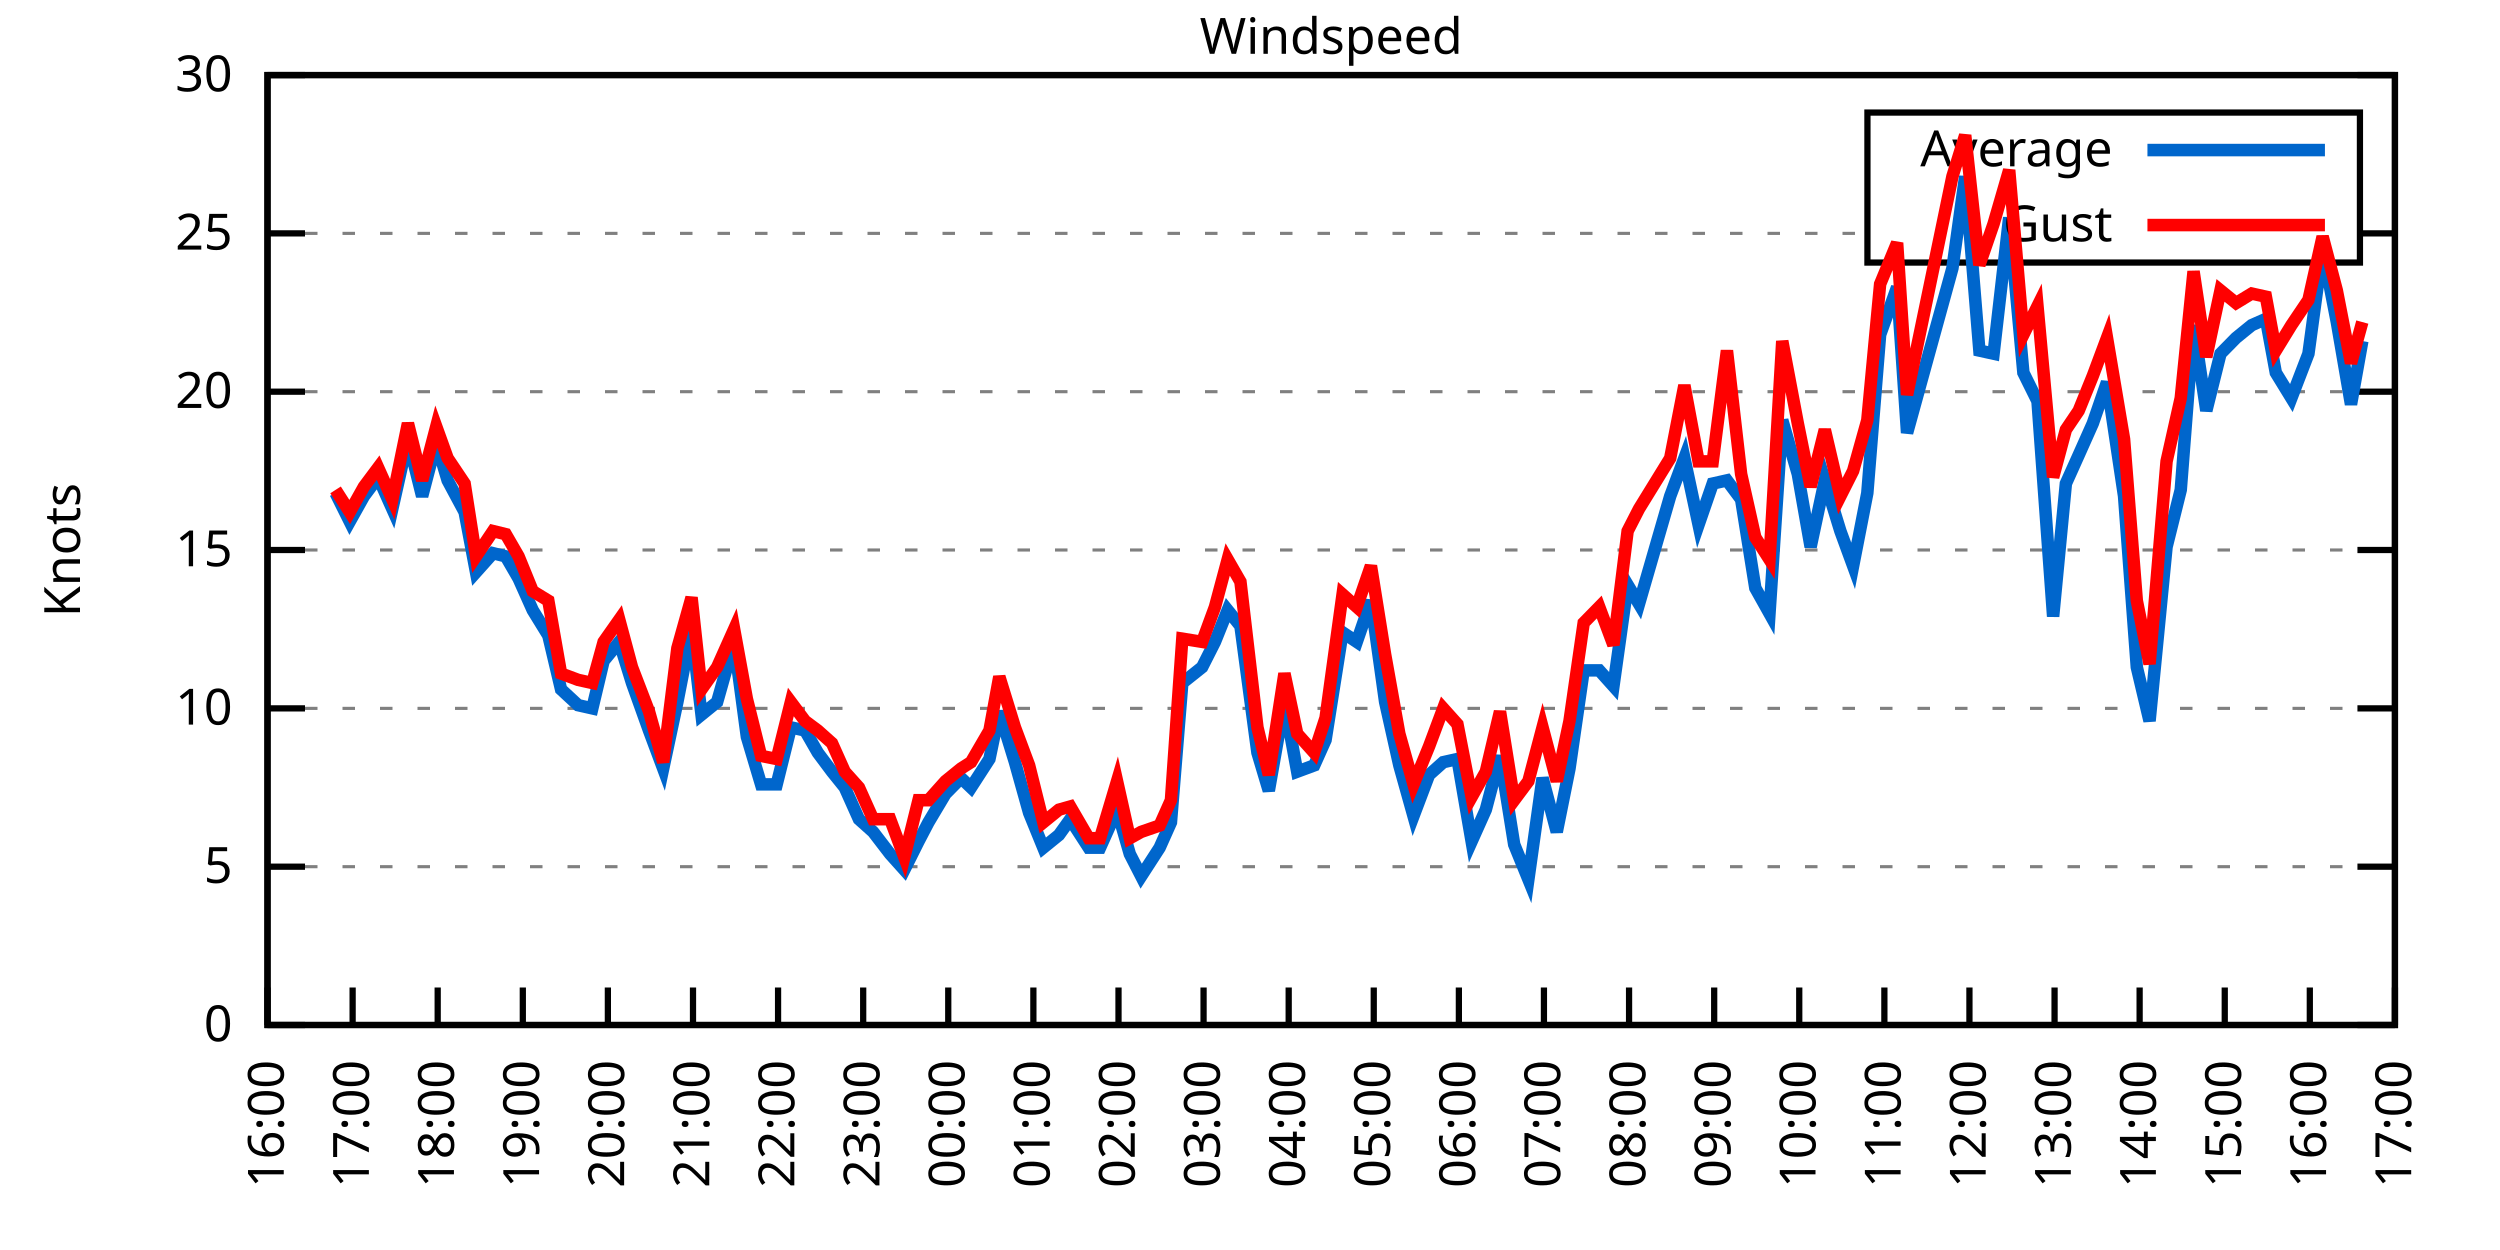
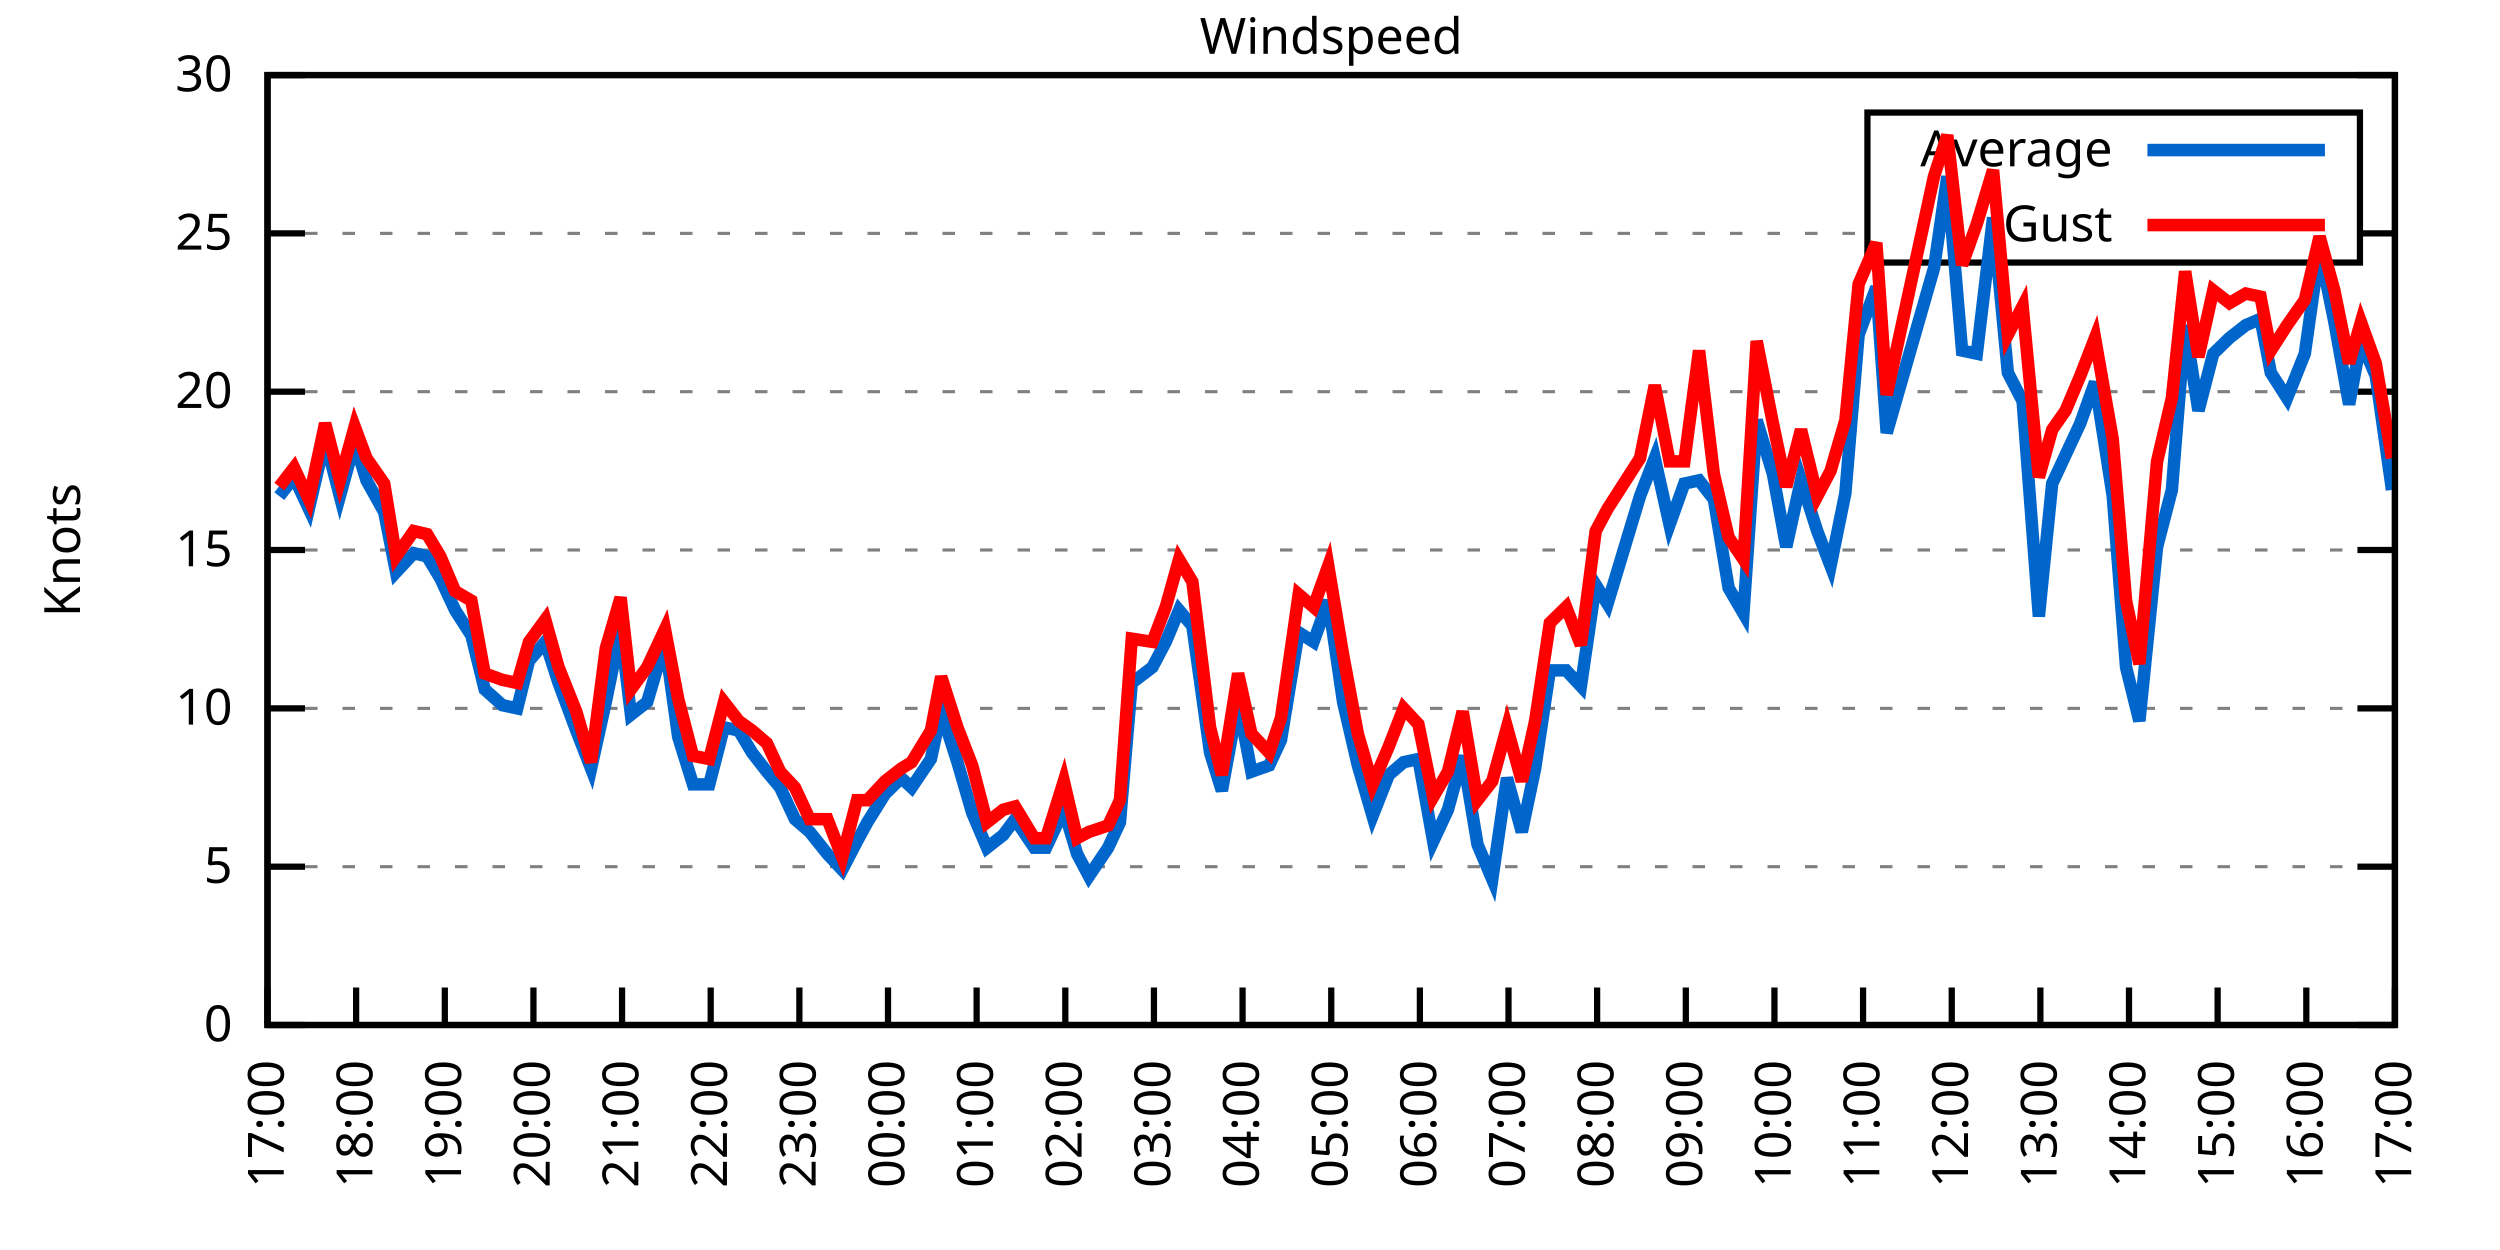
<svg xmlns="http://www.w3.org/2000/svg" xmlns:xlink="http://www.w3.org/1999/xlink" width="400" height="200" viewBox="0 0 400 200">
  <g id="gnuplot_canvas">
    <rect x="0" y="0" width="400" height="200" fill="none" />
    <defs>
      <circle id="gpDot" r="0.5" stroke-width="0.5" stroke="currentColor" />
      <path id="gpPt0" stroke-width="0.333" stroke="currentColor" d="M-1,0 h2 M0,-1 v2" />
      <path id="gpPt1" stroke-width="0.333" stroke="currentColor" d="M-1,-1 L1,1 M1,-1 L-1,1" />
      <path id="gpPt2" stroke-width="0.333" stroke="currentColor" d="M-1,0 L1,0 M0,-1 L0,1 M-1,-1 L1,1 M-1,1 L1,-1" />
      <rect id="gpPt3" stroke-width="0.333" stroke="currentColor" x="-1" y="-1" width="2" height="2" />
      <rect id="gpPt4" stroke-width="0.333" stroke="currentColor" fill="currentColor" x="-1" y="-1" width="2" height="2" />
      <circle id="gpPt5" stroke-width="0.333" stroke="currentColor" cx="0" cy="0" r="1" />
      <use xlink:href="#gpPt5" id="gpPt6" fill="currentColor" stroke="none" />
      <path id="gpPt7" stroke-width="0.333" stroke="currentColor" d="M0,-1.33 L-1.33,0.67 L1.33,0.67 z" />
      <use xlink:href="#gpPt7" id="gpPt8" fill="currentColor" stroke="none" />
      <use xlink:href="#gpPt7" id="gpPt9" stroke="currentColor" transform="rotate(180)" />
      <use xlink:href="#gpPt9" id="gpPt10" fill="currentColor" stroke="none" />
      <use xlink:href="#gpPt3" id="gpPt11" stroke="currentColor" transform="rotate(45)" />
      <use xlink:href="#gpPt11" id="gpPt12" fill="currentColor" stroke="none" />
      <path id="gpPt13" stroke-width="0.333" stroke="currentColor" d="M0,1.330 L1.265,0.411 L0.782,-1.067 L-0.782,-1.076 L-1.265,0.411 z" />
      <use xlink:href="#gpPt13" id="gpPt14" fill="currentColor" stroke="none" />
      <filter id="textbox" filterUnits="objectBoundingBox" x="0" y="0" height="1" width="1">
        <feFlood flood-color="white" flood-opacity="1" result="bgnd" />
        <feComposite in="SourceGraphic" in2="bgnd" operator="atop" />
      </filter>
      <filter id="greybox" filterUnits="objectBoundingBox" x="0" y="0" height="1" width="1">
        <feFlood flood-color="lightgrey" flood-opacity="1" result="grey" />
        <feComposite in="SourceGraphic" in2="grey" operator="atop" />
      </filter>
    </defs>
    <g fill="none" color="white" stroke="currentColor" stroke-width="1.00" stroke-linecap="butt" stroke-linejoin="miter">
</g>
    <g fill="none" color="black" stroke="currentColor" stroke-width="1.00" stroke-linecap="butt" stroke-linejoin="miter">
      <g stroke="none" shape-rendering="crispEdges">
        <polygon fill="rgb(255, 255, 255)" points="42.80,164.00 383.18,164.00 383.18,12.02 42.80,12.02 " />
      </g>
    </g>
    <g fill="none" color="black" stroke="currentColor" stroke-width="1.00" stroke-linecap="butt" stroke-linejoin="miter">
</g>
    <g fill="none" color="black" stroke="black" stroke-width="0.50" stroke-linecap="butt" stroke-linejoin="miter">
</g>
    <g fill="none" color="gray" stroke="currentColor" stroke-width="0.50" stroke-linecap="butt" stroke-linejoin="miter">
      <path stroke="gray" stroke-dasharray="2,4" class="gridline" d="M42.80,164.00 L383.19,164.00  " />
    </g>
    <g fill="none" color="gray" stroke="gray" stroke-width="1.00" stroke-linecap="butt" stroke-linejoin="miter">
</g>
    <g fill="none" color="black" stroke="currentColor" stroke-width="1.00" stroke-linecap="butt" stroke-linejoin="miter">
      <path stroke="black" d="M42.80,164.00 L48.80,164.00 M383.19,164.00 L377.19,164.00  " />
      <g transform="translate(37.20,166.60)" stroke="none" fill="black" font-family="Sans" font-size="8.00" text-anchor="end">
        <text>
          <tspan font-family="Sans"> 0</tspan>
        </text>
      </g>
    </g>
    <g fill="none" color="black" stroke="currentColor" stroke-width="1.00" stroke-linecap="butt" stroke-linejoin="miter">
</g>
    <g fill="none" color="black" stroke="black" stroke-width="0.50" stroke-linecap="butt" stroke-linejoin="miter">
</g>
    <g fill="none" color="gray" stroke="currentColor" stroke-width="0.50" stroke-linecap="butt" stroke-linejoin="miter">
      <path stroke="gray" stroke-dasharray="2,4" class="gridline" d="M42.80,138.67 L383.19,138.67  " />
    </g>
    <g fill="none" color="gray" stroke="gray" stroke-width="1.00" stroke-linecap="butt" stroke-linejoin="miter">
</g>
    <g fill="none" color="black" stroke="currentColor" stroke-width="1.00" stroke-linecap="butt" stroke-linejoin="miter">
      <path stroke="black" d="M42.80,138.67 L48.80,138.67 M383.19,138.67 L377.19,138.67  " />
      <g transform="translate(37.20,141.27)" stroke="none" fill="black" font-family="Sans" font-size="8.00" text-anchor="end">
        <text>
          <tspan font-family="Sans"> 5</tspan>
        </text>
      </g>
    </g>
    <g fill="none" color="black" stroke="currentColor" stroke-width="1.00" stroke-linecap="butt" stroke-linejoin="miter">
</g>
    <g fill="none" color="black" stroke="black" stroke-width="0.50" stroke-linecap="butt" stroke-linejoin="miter">
</g>
    <g fill="none" color="gray" stroke="currentColor" stroke-width="0.50" stroke-linecap="butt" stroke-linejoin="miter">
      <path stroke="gray" stroke-dasharray="2,4" class="gridline" d="M42.80,113.34 L383.19,113.34  " />
    </g>
    <g fill="none" color="gray" stroke="gray" stroke-width="1.00" stroke-linecap="butt" stroke-linejoin="miter">
</g>
    <g fill="none" color="black" stroke="currentColor" stroke-width="1.00" stroke-linecap="butt" stroke-linejoin="miter">
      <path stroke="black" d="M42.80,113.34 L48.80,113.34 M383.19,113.34 L377.19,113.34  " />
      <g transform="translate(37.20,115.94)" stroke="none" fill="black" font-family="Sans" font-size="8.00" text-anchor="end">
        <text>
          <tspan font-family="Sans"> 10</tspan>
        </text>
      </g>
    </g>
    <g fill="none" color="black" stroke="currentColor" stroke-width="1.00" stroke-linecap="butt" stroke-linejoin="miter">
</g>
    <g fill="none" color="black" stroke="black" stroke-width="0.50" stroke-linecap="butt" stroke-linejoin="miter">
</g>
    <g fill="none" color="gray" stroke="currentColor" stroke-width="0.50" stroke-linecap="butt" stroke-linejoin="miter">
      <path stroke="gray" stroke-dasharray="2,4" class="gridline" d="M42.80,88.00 L383.19,88.00  " />
    </g>
    <g fill="none" color="gray" stroke="gray" stroke-width="1.00" stroke-linecap="butt" stroke-linejoin="miter">
</g>
    <g fill="none" color="black" stroke="currentColor" stroke-width="1.00" stroke-linecap="butt" stroke-linejoin="miter">
      <path stroke="black" d="M42.80,88.00 L48.80,88.00 M383.19,88.00 L377.19,88.00  " />
      <g transform="translate(37.20,90.60)" stroke="none" fill="black" font-family="Sans" font-size="8.00" text-anchor="end">
        <text>
          <tspan font-family="Sans"> 15</tspan>
        </text>
      </g>
    </g>
    <g fill="none" color="black" stroke="currentColor" stroke-width="1.00" stroke-linecap="butt" stroke-linejoin="miter">
</g>
    <g fill="none" color="black" stroke="black" stroke-width="0.50" stroke-linecap="butt" stroke-linejoin="miter">
</g>
    <g fill="none" color="gray" stroke="currentColor" stroke-width="0.50" stroke-linecap="butt" stroke-linejoin="miter">
      <path stroke="gray" stroke-dasharray="2,4" class="gridline" d="M42.80,62.67 L383.19,62.67  " />
    </g>
    <g fill="none" color="gray" stroke="gray" stroke-width="1.00" stroke-linecap="butt" stroke-linejoin="miter">
</g>
    <g fill="none" color="black" stroke="currentColor" stroke-width="1.00" stroke-linecap="butt" stroke-linejoin="miter">
      <path stroke="black" d="M42.80,62.67 L48.80,62.67 M383.19,62.67 L377.19,62.67  " />
      <g transform="translate(37.20,65.27)" stroke="none" fill="black" font-family="Sans" font-size="8.00" text-anchor="end">
        <text>
          <tspan font-family="Sans"> 20</tspan>
        </text>
      </g>
    </g>
    <g fill="none" color="black" stroke="currentColor" stroke-width="1.00" stroke-linecap="butt" stroke-linejoin="miter">
</g>
    <g fill="none" color="black" stroke="black" stroke-width="0.50" stroke-linecap="butt" stroke-linejoin="miter">
</g>
    <g fill="none" color="gray" stroke="currentColor" stroke-width="0.50" stroke-linecap="butt" stroke-linejoin="miter">
      <path stroke="gray" stroke-dasharray="2,4" class="gridline" d="M42.80,37.34 L298.79,37.34 M377.59,37.34 L383.19,37.34  " />
    </g>
    <g fill="none" color="gray" stroke="gray" stroke-width="1.00" stroke-linecap="butt" stroke-linejoin="miter">
</g>
    <g fill="none" color="black" stroke="currentColor" stroke-width="1.00" stroke-linecap="butt" stroke-linejoin="miter">
      <path stroke="black" d="M42.80,37.34 L48.80,37.34 M383.19,37.34 L377.19,37.34  " />
      <g transform="translate(37.20,39.94)" stroke="none" fill="black" font-family="Sans" font-size="8.00" text-anchor="end">
        <text>
          <tspan font-family="Sans"> 25</tspan>
        </text>
      </g>
    </g>
    <g fill="none" color="black" stroke="currentColor" stroke-width="1.00" stroke-linecap="butt" stroke-linejoin="miter">
</g>
    <g fill="none" color="black" stroke="black" stroke-width="0.50" stroke-linecap="butt" stroke-linejoin="miter">
</g>
    <g fill="none" color="gray" stroke="currentColor" stroke-width="0.50" stroke-linecap="butt" stroke-linejoin="miter">
      <path stroke="gray" stroke-dasharray="2,4" class="gridline" d="M42.80,12.01 L383.19,12.01  " />
    </g>
    <g fill="none" color="gray" stroke="gray" stroke-width="1.00" stroke-linecap="butt" stroke-linejoin="miter">
</g>
    <g fill="none" color="black" stroke="currentColor" stroke-width="1.00" stroke-linecap="butt" stroke-linejoin="miter">
      <path stroke="black" d="M42.80,12.01 L48.80,12.01 M383.19,12.01 L377.19,12.01  " />
      <g transform="translate(37.20,14.61)" stroke="none" fill="black" font-family="Sans" font-size="8.00" text-anchor="end">
        <text>
          <tspan font-family="Sans"> 30</tspan>
        </text>
      </g>
    </g>
    <g fill="none" color="black" stroke="currentColor" stroke-width="1.00" stroke-linecap="butt" stroke-linejoin="miter">
      <path stroke="black" d="M42.80,164.00 L42.80,158.00  " />
      <g transform="translate(45.40,169.60) rotate(270.00)" stroke="none" fill="black" font-family="Sans" font-size="8.00" text-anchor="end">
        <text>
-           <tspan font-family="Sans">16:00</tspan>
-         </text>
-       </g>
-     </g>
-     <g fill="none" color="black" stroke="currentColor" stroke-width="1.00" stroke-linecap="butt" stroke-linejoin="miter">
-       <path stroke="black" d="M56.42,164.00 L56.42,158.00  " />
-       <g transform="translate(59.02,169.60) rotate(270.00)" stroke="none" fill="black" font-family="Sans" font-size="8.00" text-anchor="end">
-         <text>
          <tspan font-family="Sans">17:00</tspan>
        </text>
      </g>
    </g>
    <g fill="none" color="black" stroke="currentColor" stroke-width="1.00" stroke-linecap="butt" stroke-linejoin="miter">
-       <path stroke="black" d="M70.03,164.00 L70.03,158.00  " />
-       <g transform="translate(72.63,169.60) rotate(270.00)" stroke="none" fill="black" font-family="Sans" font-size="8.00" text-anchor="end">
+       <path stroke="black" d="M56.98,164.00 L56.98,158.00  " />
+       <g transform="translate(59.58,169.60) rotate(270.00)" stroke="none" fill="black" font-family="Sans" font-size="8.00" text-anchor="end">
        <text>
          <tspan font-family="Sans">18:00</tspan>
        </text>
      </g>
    </g>
    <g fill="none" color="black" stroke="currentColor" stroke-width="1.00" stroke-linecap="butt" stroke-linejoin="miter">
-       <path stroke="black" d="M83.65,164.00 L83.65,158.00  " />
-       <g transform="translate(86.25,169.60) rotate(270.00)" stroke="none" fill="black" font-family="Sans" font-size="8.00" text-anchor="end">
+       <path stroke="black" d="M71.17,164.00 L71.17,158.00  " />
+       <g transform="translate(73.77,169.60) rotate(270.00)" stroke="none" fill="black" font-family="Sans" font-size="8.00" text-anchor="end">
        <text>
          <tspan font-family="Sans">19:00</tspan>
        </text>
      </g>
    </g>
    <g fill="none" color="black" stroke="currentColor" stroke-width="1.00" stroke-linecap="butt" stroke-linejoin="miter">
-       <path stroke="black" d="M97.26,164.00 L97.26,158.00  " />
-       <g transform="translate(99.86,169.60) rotate(270.00)" stroke="none" fill="black" font-family="Sans" font-size="8.00" text-anchor="end">
+       <path stroke="black" d="M85.35,164.00 L85.35,158.00  " />
+       <g transform="translate(87.95,169.60) rotate(270.00)" stroke="none" fill="black" font-family="Sans" font-size="8.00" text-anchor="end">
        <text>
          <tspan font-family="Sans">20:00</tspan>
        </text>
      </g>
    </g>
    <g fill="none" color="black" stroke="currentColor" stroke-width="1.00" stroke-linecap="butt" stroke-linejoin="miter">
-       <path stroke="black" d="M110.88,164.00 L110.88,158.00  " />
-       <g transform="translate(113.48,169.60) rotate(270.00)" stroke="none" fill="black" font-family="Sans" font-size="8.00" text-anchor="end">
+       <path stroke="black" d="M99.53,164.00 L99.53,158.00  " />
+       <g transform="translate(102.13,169.60) rotate(270.00)" stroke="none" fill="black" font-family="Sans" font-size="8.00" text-anchor="end">
        <text>
          <tspan font-family="Sans">21:00</tspan>
        </text>
      </g>
    </g>
    <g fill="none" color="black" stroke="currentColor" stroke-width="1.00" stroke-linecap="butt" stroke-linejoin="miter">
-       <path stroke="black" d="M124.49,164.00 L124.49,158.00  " />
-       <g transform="translate(127.09,169.60) rotate(270.00)" stroke="none" fill="black" font-family="Sans" font-size="8.00" text-anchor="end">
+       <path stroke="black" d="M113.71,164.00 L113.71,158.00  " />
+       <g transform="translate(116.31,169.60) rotate(270.00)" stroke="none" fill="black" font-family="Sans" font-size="8.00" text-anchor="end">
        <text>
          <tspan font-family="Sans">22:00</tspan>
        </text>
      </g>
    </g>
    <g fill="none" color="black" stroke="currentColor" stroke-width="1.00" stroke-linecap="butt" stroke-linejoin="miter">
-       <path stroke="black" d="M138.11,164.00 L138.11,158.00  " />
-       <g transform="translate(140.71,169.60) rotate(270.00)" stroke="none" fill="black" font-family="Sans" font-size="8.00" text-anchor="end">
+       <path stroke="black" d="M127.90,164.00 L127.90,158.00  " />
+       <g transform="translate(130.50,169.60) rotate(270.00)" stroke="none" fill="black" font-family="Sans" font-size="8.00" text-anchor="end">
        <text>
          <tspan font-family="Sans">23:00</tspan>
        </text>
      </g>
    </g>
    <g fill="none" color="black" stroke="currentColor" stroke-width="1.00" stroke-linecap="butt" stroke-linejoin="miter">
-       <path stroke="black" d="M151.72,164.00 L151.72,158.00  " />
-       <g transform="translate(154.32,169.60) rotate(270.00)" stroke="none" fill="black" font-family="Sans" font-size="8.00" text-anchor="end">
+       <path stroke="black" d="M142.08,164.00 L142.08,158.00  " />
+       <g transform="translate(144.68,169.60) rotate(270.00)" stroke="none" fill="black" font-family="Sans" font-size="8.00" text-anchor="end">
        <text>
          <tspan font-family="Sans">00:00</tspan>
        </text>
      </g>
    </g>
    <g fill="none" color="black" stroke="currentColor" stroke-width="1.00" stroke-linecap="butt" stroke-linejoin="miter">
-       <path stroke="black" d="M165.34,164.00 L165.34,158.00  " />
-       <g transform="translate(167.94,169.60) rotate(270.00)" stroke="none" fill="black" font-family="Sans" font-size="8.00" text-anchor="end">
+       <path stroke="black" d="M156.26,164.00 L156.26,158.00  " />
+       <g transform="translate(158.86,169.60) rotate(270.00)" stroke="none" fill="black" font-family="Sans" font-size="8.00" text-anchor="end">
        <text>
          <tspan font-family="Sans">01:00</tspan>
        </text>
      </g>
    </g>
    <g fill="none" color="black" stroke="currentColor" stroke-width="1.00" stroke-linecap="butt" stroke-linejoin="miter">
-       <path stroke="black" d="M178.96,164.00 L178.96,158.00  " />
-       <g transform="translate(181.56,169.60) rotate(270.00)" stroke="none" fill="black" font-family="Sans" font-size="8.00" text-anchor="end">
+       <path stroke="black" d="M170.45,164.00 L170.45,158.00  " />
+       <g transform="translate(173.05,169.60) rotate(270.00)" stroke="none" fill="black" font-family="Sans" font-size="8.00" text-anchor="end">
        <text>
          <tspan font-family="Sans">02:00</tspan>
        </text>
      </g>
    </g>
    <g fill="none" color="black" stroke="currentColor" stroke-width="1.00" stroke-linecap="butt" stroke-linejoin="miter">
-       <path stroke="black" d="M192.57,164.00 L192.57,158.00  " />
-       <g transform="translate(195.17,169.60) rotate(270.00)" stroke="none" fill="black" font-family="Sans" font-size="8.00" text-anchor="end">
+       <path stroke="black" d="M184.63,164.00 L184.63,158.00  " />
+       <g transform="translate(187.23,169.60) rotate(270.00)" stroke="none" fill="black" font-family="Sans" font-size="8.00" text-anchor="end">
        <text>
          <tspan font-family="Sans">03:00</tspan>
        </text>
      </g>
    </g>
    <g fill="none" color="black" stroke="currentColor" stroke-width="1.00" stroke-linecap="butt" stroke-linejoin="miter">
-       <path stroke="black" d="M206.19,164.00 L206.19,158.00  " />
-       <g transform="translate(208.79,169.60) rotate(270.00)" stroke="none" fill="black" font-family="Sans" font-size="8.00" text-anchor="end">
+       <path stroke="black" d="M198.81,164.00 L198.81,158.00  " />
+       <g transform="translate(201.41,169.60) rotate(270.00)" stroke="none" fill="black" font-family="Sans" font-size="8.00" text-anchor="end">
        <text>
          <tspan font-family="Sans">04:00</tspan>
        </text>
      </g>
    </g>
    <g fill="none" color="black" stroke="currentColor" stroke-width="1.00" stroke-linecap="butt" stroke-linejoin="miter">
-       <path stroke="black" d="M219.80,164.00 L219.80,158.00  " />
-       <g transform="translate(222.40,169.60) rotate(270.00)" stroke="none" fill="black" font-family="Sans" font-size="8.00" text-anchor="end">
+       <path stroke="black" d="M213.00,164.00 L213.00,158.00  " />
+       <g transform="translate(215.60,169.60) rotate(270.00)" stroke="none" fill="black" font-family="Sans" font-size="8.00" text-anchor="end">
        <text>
          <tspan font-family="Sans">05:00</tspan>
        </text>
      </g>
    </g>
    <g fill="none" color="black" stroke="currentColor" stroke-width="1.00" stroke-linecap="butt" stroke-linejoin="miter">
-       <path stroke="black" d="M233.42,164.00 L233.42,158.00  " />
-       <g transform="translate(236.02,169.60) rotate(270.00)" stroke="none" fill="black" font-family="Sans" font-size="8.00" text-anchor="end">
+       <path stroke="black" d="M227.18,164.00 L227.18,158.00  " />
+       <g transform="translate(229.78,169.60) rotate(270.00)" stroke="none" fill="black" font-family="Sans" font-size="8.00" text-anchor="end">
        <text>
          <tspan font-family="Sans">06:00</tspan>
        </text>
      </g>
    </g>
    <g fill="none" color="black" stroke="currentColor" stroke-width="1.00" stroke-linecap="butt" stroke-linejoin="miter">
-       <path stroke="black" d="M247.03,164.00 L247.03,158.00  " />
-       <g transform="translate(249.63,169.60) rotate(270.00)" stroke="none" fill="black" font-family="Sans" font-size="8.00" text-anchor="end">
+       <path stroke="black" d="M241.36,164.00 L241.36,158.00  " />
+       <g transform="translate(243.96,169.60) rotate(270.00)" stroke="none" fill="black" font-family="Sans" font-size="8.00" text-anchor="end">
        <text>
          <tspan font-family="Sans">07:00</tspan>
        </text>
      </g>
    </g>
    <g fill="none" color="black" stroke="currentColor" stroke-width="1.00" stroke-linecap="butt" stroke-linejoin="miter">
-       <path stroke="black" d="M260.65,164.00 L260.65,158.00  " />
-       <g transform="translate(263.25,169.60) rotate(270.00)" stroke="none" fill="black" font-family="Sans" font-size="8.00" text-anchor="end">
+       <path stroke="black" d="M255.54,164.00 L255.54,158.00  " />
+       <g transform="translate(258.14,169.60) rotate(270.00)" stroke="none" fill="black" font-family="Sans" font-size="8.00" text-anchor="end">
        <text>
          <tspan font-family="Sans">08:00</tspan>
        </text>
      </g>
    </g>
    <g fill="none" color="black" stroke="currentColor" stroke-width="1.00" stroke-linecap="butt" stroke-linejoin="miter">
-       <path stroke="black" d="M274.27,164.00 L274.27,158.00  " />
-       <g transform="translate(276.87,169.60) rotate(270.00)" stroke="none" fill="black" font-family="Sans" font-size="8.00" text-anchor="end">
+       <path stroke="black" d="M269.73,164.00 L269.73,158.00  " />
+       <g transform="translate(272.33,169.60) rotate(270.00)" stroke="none" fill="black" font-family="Sans" font-size="8.00" text-anchor="end">
        <text>
          <tspan font-family="Sans">09:00</tspan>
        </text>
      </g>
    </g>
    <g fill="none" color="black" stroke="currentColor" stroke-width="1.00" stroke-linecap="butt" stroke-linejoin="miter">
-       <path stroke="black" d="M287.88,164.00 L287.88,158.00  " />
-       <g transform="translate(290.48,169.60) rotate(270.00)" stroke="none" fill="black" font-family="Sans" font-size="8.00" text-anchor="end">
+       <path stroke="black" d="M283.91,164.00 L283.91,158.00  " />
+       <g transform="translate(286.51,169.60) rotate(270.00)" stroke="none" fill="black" font-family="Sans" font-size="8.00" text-anchor="end">
        <text>
          <tspan font-family="Sans">10:00</tspan>
        </text>
      </g>
    </g>
    <g fill="none" color="black" stroke="currentColor" stroke-width="1.00" stroke-linecap="butt" stroke-linejoin="miter">
-       <path stroke="black" d="M301.50,164.00 L301.50,158.00  " />
-       <g transform="translate(304.10,169.60) rotate(270.00)" stroke="none" fill="black" font-family="Sans" font-size="8.00" text-anchor="end">
+       <path stroke="black" d="M298.09,164.00 L298.09,158.00  " />
+       <g transform="translate(300.69,169.60) rotate(270.00)" stroke="none" fill="black" font-family="Sans" font-size="8.00" text-anchor="end">
        <text>
          <tspan font-family="Sans">11:00</tspan>
        </text>
      </g>
    </g>
    <g fill="none" color="black" stroke="currentColor" stroke-width="1.00" stroke-linecap="butt" stroke-linejoin="miter">
-       <path stroke="black" d="M315.11,164.00 L315.11,158.00  " />
-       <g transform="translate(317.71,169.60) rotate(270.00)" stroke="none" fill="black" font-family="Sans" font-size="8.00" text-anchor="end">
+       <path stroke="black" d="M312.28,164.00 L312.28,158.00  " />
+       <g transform="translate(314.88,169.60) rotate(270.00)" stroke="none" fill="black" font-family="Sans" font-size="8.00" text-anchor="end">
        <text>
          <tspan font-family="Sans">12:00</tspan>
        </text>
      </g>
    </g>
    <g fill="none" color="black" stroke="currentColor" stroke-width="1.00" stroke-linecap="butt" stroke-linejoin="miter">
-       <path stroke="black" d="M328.73,164.00 L328.73,158.00  " />
-       <g transform="translate(331.33,169.60) rotate(270.00)" stroke="none" fill="black" font-family="Sans" font-size="8.00" text-anchor="end">
+       <path stroke="black" d="M326.46,164.00 L326.46,158.00  " />
+       <g transform="translate(329.06,169.60) rotate(270.00)" stroke="none" fill="black" font-family="Sans" font-size="8.00" text-anchor="end">
        <text>
          <tspan font-family="Sans">13:00</tspan>
        </text>
      </g>
    </g>
    <g fill="none" color="black" stroke="currentColor" stroke-width="1.00" stroke-linecap="butt" stroke-linejoin="miter">
-       <path stroke="black" d="M342.34,164.00 L342.34,158.00  " />
-       <g transform="translate(344.94,169.60) rotate(270.00)" stroke="none" fill="black" font-family="Sans" font-size="8.00" text-anchor="end">
+       <path stroke="black" d="M340.64,164.00 L340.64,158.00  " />
+       <g transform="translate(343.24,169.60) rotate(270.00)" stroke="none" fill="black" font-family="Sans" font-size="8.00" text-anchor="end">
        <text>
          <tspan font-family="Sans">14:00</tspan>
        </text>
      </g>
    </g>
    <g fill="none" color="black" stroke="currentColor" stroke-width="1.00" stroke-linecap="butt" stroke-linejoin="miter">
-       <path stroke="black" d="M355.96,164.00 L355.96,158.00  " />
-       <g transform="translate(358.56,169.60) rotate(270.00)" stroke="none" fill="black" font-family="Sans" font-size="8.00" text-anchor="end">
+       <path stroke="black" d="M354.82,164.00 L354.82,158.00  " />
+       <g transform="translate(357.42,169.60) rotate(270.00)" stroke="none" fill="black" font-family="Sans" font-size="8.00" text-anchor="end">
        <text>
          <tspan font-family="Sans">15:00</tspan>
        </text>
      </g>
    </g>
    <g fill="none" color="black" stroke="currentColor" stroke-width="1.00" stroke-linecap="butt" stroke-linejoin="miter">
-       <path stroke="black" d="M369.57,164.00 L369.57,158.00  " />
-       <g transform="translate(372.17,169.60) rotate(270.00)" stroke="none" fill="black" font-family="Sans" font-size="8.00" text-anchor="end">
+       <path stroke="black" d="M369.01,164.00 L369.01,158.00  " />
+       <g transform="translate(371.61,169.60) rotate(270.00)" stroke="none" fill="black" font-family="Sans" font-size="8.00" text-anchor="end">
        <text>
          <tspan font-family="Sans">16:00</tspan>
        </text>
      </g>
    </g>
    <g fill="none" color="black" stroke="currentColor" stroke-width="1.00" stroke-linecap="butt" stroke-linejoin="miter">
      <path stroke="black" d="M383.19,164.00 L383.19,158.00  " />
      <g transform="translate(385.79,169.60) rotate(270.00)" stroke="none" fill="black" font-family="Sans" font-size="8.00" text-anchor="end">
        <text>
          <tspan font-family="Sans">17:00</tspan>
        </text>
      </g>
    </g>
    <g fill="none" color="black" stroke="currentColor" stroke-width="1.00" stroke-linecap="butt" stroke-linejoin="miter">
</g>
    <g fill="none" color="black" stroke="currentColor" stroke-width="1.00" stroke-linecap="butt" stroke-linejoin="miter">
      <path stroke="black" d="M42.80,12.01 L42.80,164.00 L383.19,164.00 L383.19,12.01 L42.80,12.01 Z  " />
    </g>
    <g fill="none" color="black" stroke="currentColor" stroke-width="1.00" stroke-linecap="butt" stroke-linejoin="miter">
</g>
    <g fill="none" color="black" stroke="currentColor" stroke-width="1.00" stroke-linecap="butt" stroke-linejoin="miter">
      <path stroke="black" d="M298.79,42.01 L298.79,18.01 L377.59,18.01 L377.59,42.01 L298.79,42.01 Z  " />
    </g>
    <g id="Windspeed_plot_1">
      <g fill="none" color="white" stroke="black" stroke-width="2.00" stroke-linecap="butt" stroke-linejoin="miter">
</g>
      <g fill="none" color="black" stroke="currentColor" stroke-width="2.00" stroke-linecap="butt" stroke-linejoin="miter">
        <g transform="translate(337.99,26.61)" stroke="none" fill="black" font-family="Sans" font-size="8.00" text-anchor="end">
          <text>
            <tspan font-family="Sans">Average</tspan>
          </text>
        </g>
      </g>
      <g fill="none" color="black" stroke="currentColor" stroke-width="2.00" stroke-linecap="butt" stroke-linejoin="miter">
-         <path stroke="rgb(  0, 102, 204)" d="M343.59,24.01 L371.99,24.01 M53.69,78.89 L55.96,83.45 L58.23,79.39 L60.50,76.35 L62.77,81.42 L65.27,70.27   L67.54,79.39 L69.80,70.78 L71.62,76.86 L74.34,81.93 L76.16,91.55 L78.88,88.51 L80.92,89.02 L82.97,92.56   L85.24,97.63 L87.73,101.68 L89.77,110.30 L92.50,112.83 L94.77,113.34 L96.58,105.74 L99.08,102.70 L101.12,109.28   L103.84,116.88 L106.11,122.96 L108.38,112.32 L110.65,100.67 L112.24,114.35 L114.74,112.32 L117.46,102.70 L119.50,117.90   L121.77,125.50 L124.27,125.50 L126.54,116.38 L128.81,116.88 L130.85,120.43 L133.12,123.47 L135.16,126.00 L137.43,131.07   L139.70,133.10 L142.42,136.64 L144.69,139.17 L146.96,134.62 L148.55,131.58 L151.27,127.02 L153.77,124.48 L155.36,126.00   L158.31,121.44 L159.89,113.84 L162.39,121.95 L164.66,130.06 L166.93,135.63 L169.43,133.60 L171.24,131.07 L174.19,135.63   L176.01,135.63 L178.73,129.55 L180.77,136.64 L182.59,140.19 L185.54,135.63 L187.35,131.58 L189.17,109.28 L192.34,106.75   L194.39,102.70 L196.43,97.63 L198.47,100.16 L201.19,120.43 L203.01,126.51 L205.51,112.32 L207.55,123.47 L210.27,122.46   L212.09,118.40 L214.81,101.18 L217.08,102.70 L219.35,96.11 L221.62,112.32 L223.89,122.46 L226.16,130.56 L228.65,123.98   L230.92,121.95 L233.19,121.44 L235.46,134.62 L237.73,129.55 L240.00,120.94 L242.27,135.12 L244.54,140.69 L246.81,124.48   L249.08,133.10 L251.12,122.96 L253.39,107.26 L255.88,107.26 L258.15,109.79 L260.42,93.58 L262.24,96.62 L267.23,79.39   L269.50,73.31 L271.77,83.95 L274.04,77.37 L276.31,76.86 L278.58,79.90 L280.85,94.08 L283.12,98.14 L285.16,67.23   L287.65,75.85 L289.70,87.50 L291.97,76.86 L294.46,84.97 L296.50,90.54 L298.77,78.89 L300.82,53.55 L303.54,45.95   L305.13,69.26 L312.39,42.91 L314.43,28.22 L316.70,56.09 L318.97,56.59 L321.47,34.81 L323.74,59.63 L326.00,64.19   L328.50,98.64 L330.54,77.37 L332.59,72.81 L334.85,67.74 L337.12,61.15 L339.85,79.39 L341.89,106.75 L343.93,115.36   L346.65,87.50 L348.92,78.38 L350.97,52.03 L353.01,65.71 L355.28,56.59 L357.77,54.06 L360.27,52.03 L362.54,51.02   L364.13,59.63 L366.62,63.69 L369.35,56.59 L371.62,39.87 L373.89,51.53 L376.16,64.70 L377.97,54.57  " />
+         <path stroke="rgb(  0, 102, 204)" d="M343.59,24.01 L371.99,24.01 M44.69,79.39 L47.05,76.35 L49.42,81.42 L52.02,70.27 L54.38,79.39 L56.75,70.78   L58.64,76.86 L61.47,81.93 L63.37,91.55 L66.20,88.51 L68.33,89.02 L70.46,92.56 L72.82,97.63 L75.42,101.68   L77.55,110.30 L80.38,112.83 L82.75,113.34 L84.64,105.74 L87.24,102.70 L89.37,109.28 L92.20,116.88 L94.57,122.96   L96.93,112.32 L99.30,100.67 L100.95,114.35 L103.55,112.32 L106.39,102.70 L108.51,117.90 L110.88,125.50 L113.48,125.50   L115.84,116.38 L118.21,116.88 L120.33,120.43 L122.70,123.47 L124.82,126.00 L127.19,131.07 L129.55,133.10 L132.39,136.64   L134.75,139.17 L137.12,134.62 L138.77,131.58 L141.61,127.02 L144.21,124.48 L145.86,126.00 L148.94,121.44 L150.59,113.84   L153.19,121.95 L155.55,130.06 L157.92,135.63 L160.52,133.60 L162.41,131.07 L165.48,135.63 L167.37,135.63 L170.21,129.55   L172.34,136.64 L174.23,140.19 L177.30,135.63 L179.19,131.58 L181.08,109.28 L184.39,106.75 L186.52,102.70 L188.65,97.63   L190.78,100.16 L193.61,120.43 L195.50,126.51 L198.10,112.32 L200.23,123.47 L203.07,122.46 L204.96,118.40 L207.79,101.18   L210.16,102.70 L212.52,96.11 L214.89,112.32 L217.25,122.46 L219.61,130.56 L222.21,123.98 L224.58,121.95 L226.94,121.44   L229.31,134.62 L231.67,129.55 L234.03,120.94 L236.40,135.12 L238.76,140.69 L241.12,124.48 L243.49,133.10 L245.62,122.96   L247.98,107.26 L250.58,107.26 L252.94,109.79 L255.31,93.58 L257.20,96.62 L262.40,79.39 L264.76,73.31 L267.13,83.95   L269.49,77.37 L271.85,76.86 L274.22,79.90 L276.58,94.08 L278.95,98.14 L281.07,67.23 L283.67,75.85 L285.80,87.50   L288.16,76.86 L290.76,84.97 L292.89,90.54 L295.26,78.89 L297.38,53.55 L300.22,45.95 L301.87,69.26 L309.44,42.91   L311.57,28.22 L313.93,56.09 L316.29,56.59 L318.89,34.81 L321.26,59.63 L323.62,64.19 L326.22,98.64 L328.35,77.37   L330.48,72.81 L332.84,67.74 L335.20,61.15 L338.04,79.39 L340.17,106.75 L342.30,115.36 L345.13,87.50 L347.50,78.38   L349.62,52.03 L351.75,65.71 L354.12,56.59 L356.72,54.06 L359.32,52.03 L361.68,51.02 L363.33,59.63 L365.93,63.69   L368.77,56.59 L371.13,39.87 L373.50,51.53 L375.86,64.70 L377.75,54.57 L380.12,60.14 L382.72,78.38  " />
      </g>
    </g>
    <g id="Windspeed_plot_2">
      <g fill="none" color="black" stroke="currentColor" stroke-width="2.00" stroke-linecap="butt" stroke-linejoin="miter">
        <g transform="translate(337.99,38.61)" stroke="none" fill="black" font-family="Sans" font-size="8.00" text-anchor="end">
          <text>
            <tspan font-family="Sans">Gust</tspan>
          </text>
        </g>
      </g>
      <g fill="none" color="black" stroke="currentColor" stroke-width="2.00" stroke-linecap="butt" stroke-linejoin="miter">
-         <path stroke="rgb(255,   0,   0)" d="M343.59,36.01 L371.99,36.01 M53.69,78.38 L55.96,81.93 L58.23,77.87 L60.50,74.83 L62.77,79.90 L65.27,67.74   L67.54,76.86 L69.80,68.25 L71.62,73.31 L74.34,77.37 L76.16,89.02 L78.88,84.97 L80.92,85.47 L82.97,89.02   L85.24,94.59 L87.73,96.11 L89.77,107.76 L92.50,108.78 L94.77,109.28 L96.58,102.70 L99.08,99.15 L101.12,106.75   L103.84,113.84 L106.11,121.95 L108.38,103.71 L110.65,95.60 L112.24,110.30 L114.74,106.75 L117.46,100.67 L119.50,111.82   L121.77,120.94 L124.27,121.44 L126.54,112.32 L128.81,115.36 L130.85,116.88 L133.12,118.91 L135.16,123.47 L137.43,126.00   L139.70,131.07 L142.42,131.07 L144.69,137.15 L146.96,128.03 L148.55,128.03 L151.27,124.99 L153.77,122.96 L155.36,121.95   L158.31,116.88 L159.89,108.27 L162.39,116.38 L164.66,122.46 L166.93,131.58 L169.43,129.55 L171.24,129.04 L174.19,134.11   L176.01,134.11 L178.73,124.99 L180.77,134.11 L182.59,133.10 L185.54,132.08 L187.35,128.03 L189.17,102.19 L192.34,102.70   L194.39,97.12 L196.43,89.52 L198.47,93.07 L201.19,116.38 L203.01,123.98 L205.51,107.76 L207.55,117.39 L210.27,120.43   L212.09,114.86 L214.81,95.10 L217.08,97.12 L219.35,90.54 L221.62,104.72 L223.89,117.39 L226.16,125.50 L228.65,119.42   L230.92,113.34 L233.19,115.87 L235.46,127.52 L237.73,123.47 L240.00,113.84 L242.27,128.03 L244.54,124.99 L246.81,116.38   L249.08,124.99 L251.12,115.36 L253.39,99.66 L255.88,97.12 L258.15,103.20 L260.42,84.97 L262.24,81.42 L267.23,73.31   L269.50,61.66 L271.77,73.82 L274.04,73.82 L276.31,56.09 L278.58,75.85 L280.85,85.98 L283.12,89.52 L285.16,54.57   L287.65,67.74 L289.70,77.87 L291.97,68.75 L294.46,79.39 L296.50,75.34 L298.77,67.23 L300.82,45.45 L303.54,38.86   L305.13,63.18 L312.39,28.22 L314.43,21.64 L316.70,42.41 L318.97,35.82 L321.47,27.21 L323.74,53.55 L326.00,48.99   L328.50,76.35 L330.54,68.75 L332.59,65.71 L334.85,60.14 L337.12,54.06 L339.85,70.27 L341.89,96.11 L343.93,106.24   L346.65,73.82 L348.92,63.69 L350.97,43.42 L353.01,57.10 L355.28,46.46 L357.77,48.49 L360.27,46.97 L362.54,47.47   L364.13,56.09 L366.62,52.03 L369.35,47.98 L371.62,37.85 L373.89,46.46 L376.16,58.11 L377.97,51.53  " />
+         <path stroke="rgb(255,   0,   0)" d="M343.59,36.01 L371.99,36.01 M44.69,77.87 L47.05,74.83 L49.42,79.90 L52.02,67.74 L54.38,76.86 L56.75,68.25   L58.64,73.31 L61.47,77.37 L63.37,89.02 L66.20,84.97 L68.33,85.47 L70.46,89.02 L72.82,94.59 L75.42,96.11   L77.55,107.76 L80.38,108.78 L82.75,109.28 L84.64,102.70 L87.24,99.15 L89.37,106.75 L92.20,113.84 L94.57,121.95   L96.93,103.71 L99.30,95.60 L100.95,110.30 L103.55,106.75 L106.39,100.67 L108.51,111.82 L110.88,120.94 L113.48,121.44   L115.84,112.32 L118.21,115.36 L120.33,116.88 L122.70,118.91 L124.82,123.47 L127.19,126.00 L129.55,131.07 L132.39,131.07   L134.75,137.15 L137.12,128.03 L138.77,128.03 L141.61,124.99 L144.21,122.96 L145.86,121.95 L148.94,116.88 L150.59,108.27   L153.19,116.38 L155.55,122.46 L157.92,131.58 L160.52,129.55 L162.41,129.04 L165.48,134.11 L167.37,134.11 L170.21,124.99   L172.34,134.11 L174.23,133.10 L177.30,132.08 L179.19,128.03 L181.08,102.19 L184.39,102.70 L186.52,97.12 L188.65,89.52   L190.78,93.07 L193.61,116.38 L195.50,123.98 L198.10,107.76 L200.23,117.39 L203.07,120.43 L204.96,114.86 L207.79,95.10   L210.16,97.12 L212.52,90.54 L214.89,104.72 L217.25,117.39 L219.61,125.50 L222.21,119.42 L224.58,113.34 L226.94,115.87   L229.31,127.52 L231.67,123.47 L234.03,113.84 L236.40,128.03 L238.76,124.99 L241.12,116.38 L243.49,124.99 L245.62,115.36   L247.98,99.66 L250.58,97.12 L252.94,103.20 L255.31,84.97 L257.20,81.42 L262.40,73.31 L264.76,61.66 L267.13,73.82   L269.49,73.82 L271.85,56.09 L274.22,75.85 L276.58,85.98 L278.95,89.52 L281.07,54.57 L283.67,67.74 L285.80,77.87   L288.16,68.75 L290.76,79.39 L292.89,75.34 L295.26,67.23 L297.38,45.45 L300.22,38.86 L301.87,63.18 L309.44,28.22   L311.57,21.64 L313.93,42.41 L316.29,35.82 L318.89,27.21 L321.26,53.55 L323.62,48.99 L326.22,76.35 L328.35,68.75   L330.48,65.71 L332.84,60.14 L335.20,54.06 L338.04,70.27 L340.17,96.11 L342.30,106.24 L345.13,73.82 L347.50,63.69   L349.62,43.42 L351.75,57.10 L354.12,46.46 L356.72,48.49 L359.32,46.97 L361.68,47.47 L363.33,56.09 L365.93,52.03   L368.77,47.98 L371.13,37.85 L373.50,46.46 L375.86,58.11 L377.75,51.53 L380.12,58.11 L382.72,73.31  " />
      </g>
    </g>
    <g fill="none" color="black" stroke="currentColor" stroke-width="2.00" stroke-linecap="butt" stroke-linejoin="miter">
</g>
    <g fill="none" color="black" stroke="black" stroke-width="1.00" stroke-linecap="butt" stroke-linejoin="miter">
</g>
    <g fill="none" color="black" stroke="currentColor" stroke-width="1.00" stroke-linecap="butt" stroke-linejoin="miter">
      <path stroke="black" d="M42.80,12.01 L42.80,164.00 L383.19,164.00 L383.19,12.01 L42.80,12.01 Z  " />
      <g transform="translate(12.80,88.01) rotate(270.00)" stroke="none" fill="black" font-family="Sans" font-size="8.00" text-anchor="middle">
        <text>
          <tspan font-family="Sans">Knots</tspan>
        </text>
      </g>
    </g>
    <g fill="none" color="black" stroke="currentColor" stroke-width="1.00" stroke-linecap="butt" stroke-linejoin="miter">
</g>
    <g fill="none" color="black" stroke="currentColor" stroke-width="1.00" stroke-linecap="butt" stroke-linejoin="miter">
      <g transform="translate(212.99,8.61)" stroke="none" fill="black" font-family="Sans" font-size="8.00" text-anchor="middle">
        <text>
          <tspan font-family="Sans">Windspeed</tspan>
        </text>
      </g>
    </g>
    <g fill="none" color="black" stroke="currentColor" stroke-width="1.00" stroke-linecap="butt" stroke-linejoin="miter">
</g>
  </g>
</svg>
